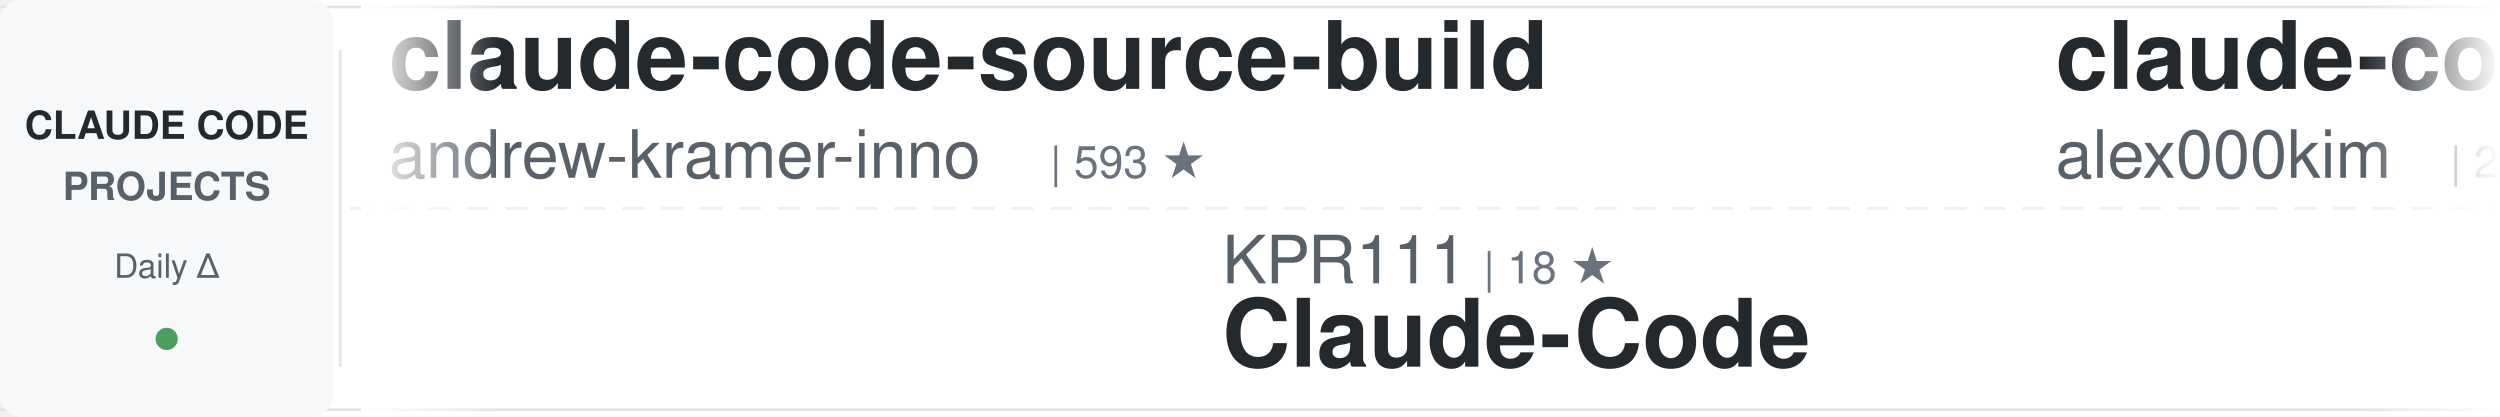
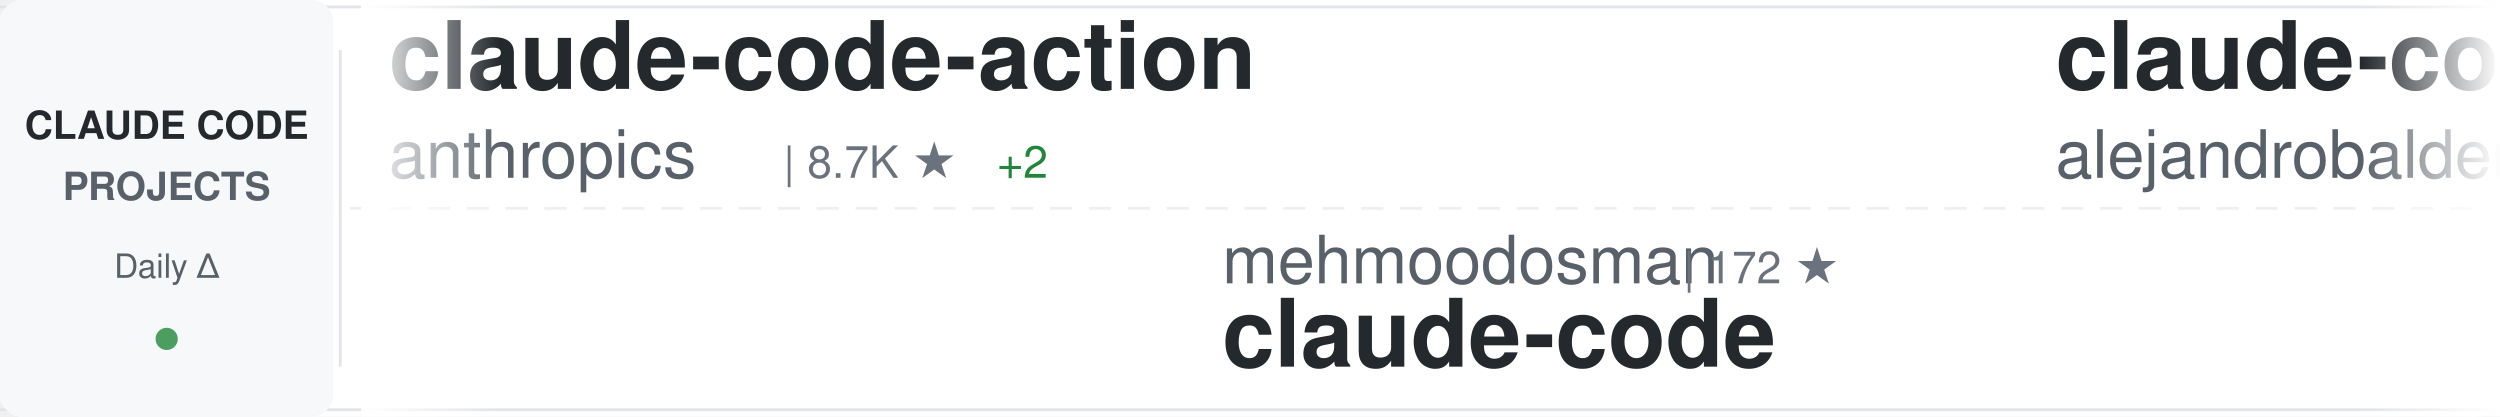
<svg xmlns="http://www.w3.org/2000/svg" width="900" height="150">
  <defs>
    <linearGradient id="awesomeLeftFade" x1="0%" y1="0%" x2="100%" y2="0%">
      <stop offset="0%" style="stop-color:#ffffff;stop-opacity:1" />
      <stop offset="100%" style="stop-color:#ffffff;stop-opacity:0" />
    </linearGradient>
    <linearGradient id="awesomeRightFade" x1="0%" y1="0%" x2="100%" y2="0%">
      <stop offset="0%" style="stop-color:#ffffff;stop-opacity:0" />
      <stop offset="100%" style="stop-color:#ffffff;stop-opacity:1" />
    </linearGradient>
  </defs>
  <rect width="900" height="150" fill="#ffffff" rx="8" />
  <rect x="0" y="2" width="900" height="1" fill="#e1e4e8" />
  <rect x="0" y="147" width="900" height="1" fill="#e1e4e8" />
  <line x1="0" y1="75" x2="900" y2="75" stroke="#e1e4e8" stroke-width="1" stroke-dasharray="8 6" opacity="0.6" />
  <rect x="0" y="0" width="120" height="150" fill="#f6f8fa" rx="8" />
  <text x="60" y="50" font-family="-apple-system, BlinkMacSystemFont, 'Segoe UI', Helvetica, Arial, sans-serif" font-size="14" font-weight="600" fill="#24292e" text-anchor="middle">CLAUDE CODE</text>
  <text x="60" y="72" font-family="-apple-system, BlinkMacSystemFont, 'Segoe UI', Helvetica, Arial, sans-serif" font-size="14" font-weight="600" fill="#586069" text-anchor="middle">PROJECTS</text>
  <text x="60" y="100" font-family="-apple-system, BlinkMacSystemFont, 'Segoe UI', Helvetica, Arial, sans-serif" font-size="12" font-weight="500" fill="#586069" text-anchor="middle">Daily Δ</text>
  <circle cx="60" cy="122" r="4" fill="#22863a" opacity="0.8" />
  <rect x="122" y="18" width="1" height="114" fill="#e1e4e8" />
  <clipPath id="awesomeTickerClip">
    <rect x="130" y="0" width="770" height="150" />
  </clipPath>
  <g clip-path="url(#awesomeTickerClip)">
    <g id="awesomeTickerItems">
      <animateTransform attributeName="transform" attributeType="XML" type="translate" from="0 0" to="-3000 0" dur="54s" repeatCount="indefinite" />
      <g transform="translate(0, 0)">
-         <text x="140" y="32" font-family="-apple-system, BlinkMacSystemFont, 'Segoe UI', Helvetica, Arial, sans-serif" font-size="34" font-weight="600" fill="#24292e">claude-code-source-build</text>
-         <text x="140" y="64" font-family="-apple-system, BlinkMacSystemFont, 'Segoe UI', Helvetica, Arial, sans-serif" font-size="24" font-weight="400" fill="#586069">andrew-kramer-inno</text>
-         <text x="378" y="64" font-family="-apple-system, BlinkMacSystemFont, 'Segoe UI', Helvetica, Arial, sans-serif" font-size="16" font-weight="500" fill="#6a737d">| 593 ★</text>
+         <text x="140" y="32" font-family="-apple-system, BlinkMacSystemFont, 'Segoe UI', Helvetica, Arial, sans-serif" font-size="34" font-weight="600" fill="#24292e">claude-code-action</text>
+         <text x="140" y="64" font-family="-apple-system, BlinkMacSystemFont, 'Segoe UI', Helvetica, Arial, sans-serif" font-size="24" font-weight="400" fill="#586069">anthropics</text>
+         <text x="282" y="64" font-family="-apple-system, BlinkMacSystemFont, 'Segoe UI', Helvetica, Arial, sans-serif" font-size="16" font-weight="500" fill="#6a737d">| 8.7K ★</text>
+         <text x="359" y="64" font-family="-apple-system, BlinkMacSystemFont, 'Segoe UI', Helvetica, Arial, sans-serif" font-size="16" font-weight="500" fill="#22863a"> +2</text>
      </g>
      <g transform="translate(300, 0)">
-         <text x="140" y="102" font-family="-apple-system, BlinkMacSystemFont, 'Segoe UI', Helvetica, Arial, sans-serif" font-size="24" font-weight="400" fill="#586069">KPR111</text>
-         <text x="234" y="102" font-family="-apple-system, BlinkMacSystemFont, 'Segoe UI', Helvetica, Arial, sans-serif" font-size="16" font-weight="500" fill="#6a737d">| 18 ★</text>
-         <text x="140" y="132" font-family="-apple-system, BlinkMacSystemFont, 'Segoe UI', Helvetica, Arial, sans-serif" font-size="34" font-weight="600" fill="#24292e">Claude-Code</text>
+         <text x="140" y="102" font-family="-apple-system, BlinkMacSystemFont, 'Segoe UI', Helvetica, Arial, sans-serif" font-size="24" font-weight="400" fill="#586069">mehmoodosman</text>
+         <text x="306" y="102" font-family="-apple-system, BlinkMacSystemFont, 'Segoe UI', Helvetica, Arial, sans-serif" font-size="16" font-weight="500" fill="#6a737d">| 172 ★</text>
+         <text x="140" y="132" font-family="-apple-system, BlinkMacSystemFont, 'Segoe UI', Helvetica, Arial, sans-serif" font-size="34" font-weight="600" fill="#24292e">claude-code</text>
      </g>
      <g transform="translate(600, 0)">
-         <text x="140" y="32" font-family="-apple-system, BlinkMacSystemFont, 'Segoe UI', Helvetica, Arial, sans-serif" font-size="34" font-weight="600" fill="#24292e">claude-code</text>
-         <text x="140" y="64" font-family="-apple-system, BlinkMacSystemFont, 'Segoe UI', Helvetica, Arial, sans-serif" font-size="24" font-weight="400" fill="#586069">alex000kim</text>
-         <text x="282" y="64" font-family="-apple-system, BlinkMacSystemFont, 'Segoe UI', Helvetica, Arial, sans-serif" font-size="16" font-weight="500" fill="#6a737d">| 233 ★</text>
+         <text x="140" y="32" font-family="-apple-system, BlinkMacSystemFont, 'Segoe UI', Helvetica, Arial, sans-serif" font-size="34" font-weight="600" fill="#24292e">claude-code-from-source</text>
+         <text x="140" y="64" font-family="-apple-system, BlinkMacSystemFont, 'Segoe UI', Helvetica, Arial, sans-serif" font-size="24" font-weight="400" fill="#586069">alejandrobalderas</text>
+         <text x="366" y="64" font-family="-apple-system, BlinkMacSystemFont, 'Segoe UI', Helvetica, Arial, sans-serif" font-size="16" font-weight="500" fill="#6a737d">| 2.8K ★</text>
      </g>
      <g transform="translate(900, 0)">
-         <text x="140" y="102" font-family="-apple-system, BlinkMacSystemFont, 'Segoe UI', Helvetica, Arial, sans-serif" font-size="24" font-weight="400" fill="#586069">shanraisshan</text>
-         <text x="306" y="102" font-family="-apple-system, BlinkMacSystemFont, 'Segoe UI', Helvetica, Arial, sans-serif" font-size="16" font-weight="500" fill="#6a737d">| 64.6K ★</text>
-         <text x="392" y="102" font-family="-apple-system, BlinkMacSystemFont, 'Segoe UI', Helvetica, Arial, sans-serif" font-size="16" font-weight="500" fill="#22863a"> +11</text>
-         <text x="140" y="132" font-family="-apple-system, BlinkMacSystemFont, 'Segoe UI', Helvetica, Arial, sans-serif" font-size="34" font-weight="600" fill="#24292e">claude-code-best-practic...</text>
+         <text x="140" y="102" font-family="-apple-system, BlinkMacSystemFont, 'Segoe UI', Helvetica, Arial, sans-serif" font-size="24" font-weight="400" fill="#586069">Maciek-roboblog</text>
+         <text x="342" y="102" font-family="-apple-system, BlinkMacSystemFont, 'Segoe UI', Helvetica, Arial, sans-serif" font-size="16" font-weight="500" fill="#6a737d">| 8.6K ★</text>
+         <text x="419" y="102" font-family="-apple-system, BlinkMacSystemFont, 'Segoe UI', Helvetica, Arial, sans-serif" font-size="16" font-weight="500" fill="#22863a"> +1</text>
+         <text x="140" y="132" font-family="-apple-system, BlinkMacSystemFont, 'Segoe UI', Helvetica, Arial, sans-serif" font-size="34" font-weight="600" fill="#24292e">Claude-Code-Usage-Monito...</text>
      </g>
      <g transform="translate(1200, 0)">
-         <text x="140" y="32" font-family="-apple-system, BlinkMacSystemFont, 'Segoe UI', Helvetica, Arial, sans-serif" font-size="34" font-weight="600" fill="#24292e">Claude-Code</text>
-         <text x="140" y="64" font-family="-apple-system, BlinkMacSystemFont, 'Segoe UI', Helvetica, Arial, sans-serif" font-size="24" font-weight="400" fill="#586069">pengchengneo</text>
-         <text x="306" y="64" font-family="-apple-system, BlinkMacSystemFont, 'Segoe UI', Helvetica, Arial, sans-serif" font-size="16" font-weight="500" fill="#6a737d">| 1.7K ★</text>
+         <text x="140" y="32" font-family="-apple-system, BlinkMacSystemFont, 'Segoe UI', Helvetica, Arial, sans-serif" font-size="34" font-weight="600" fill="#24292e">claude-code</text>
+         <text x="140" y="64" font-family="-apple-system, BlinkMacSystemFont, 'Segoe UI', Helvetica, Arial, sans-serif" font-size="24" font-weight="400" fill="#586069">codeaashu</text>
+         <text x="270" y="64" font-family="-apple-system, BlinkMacSystemFont, 'Segoe UI', Helvetica, Arial, sans-serif" font-size="16" font-weight="500" fill="#6a737d">| 3.2K ★</text>
+         <text x="347" y="64" font-family="-apple-system, BlinkMacSystemFont, 'Segoe UI', Helvetica, Arial, sans-serif" font-size="16" font-weight="500" fill="#22863a"> +1</text>
      </g>
      <g transform="translate(1500, 0)">
-         <text x="140" y="102" font-family="-apple-system, BlinkMacSystemFont, 'Segoe UI', Helvetica, Arial, sans-serif" font-size="24" font-weight="400" fill="#586069">Pimzino</text>
-         <text x="246" y="102" font-family="-apple-system, BlinkMacSystemFont, 'Segoe UI', Helvetica, Arial, sans-serif" font-size="16" font-weight="500" fill="#6a737d">| 3.8K ★</text>
-         <text x="140" y="132" font-family="-apple-system, BlinkMacSystemFont, 'Segoe UI', Helvetica, Arial, sans-serif" font-size="34" font-weight="600" fill="#24292e">claude-code-spec-workflo...</text>
+         <text x="140" y="102" font-family="-apple-system, BlinkMacSystemFont, 'Segoe UI', Helvetica, Arial, sans-serif" font-size="24" font-weight="400" fill="#586069">VILA-Lab</text>
+         <text x="258" y="102" font-family="-apple-system, BlinkMacSystemFont, 'Segoe UI', Helvetica, Arial, sans-serif" font-size="16" font-weight="500" fill="#6a737d">| 2.1K ★</text>
+         <text x="335" y="102" font-family="-apple-system, BlinkMacSystemFont, 'Segoe UI', Helvetica, Arial, sans-serif" font-size="16" font-weight="500" fill="#22863a"> +1</text>
+         <text x="140" y="132" font-family="-apple-system, BlinkMacSystemFont, 'Segoe UI', Helvetica, Arial, sans-serif" font-size="34" font-weight="600" fill="#24292e">Dive-into-Claude-Code</text>
      </g>
      <g transform="translate(1800, 0)">
-         <text x="140" y="32" font-family="-apple-system, BlinkMacSystemFont, 'Segoe UI', Helvetica, Arial, sans-serif" font-size="34" font-weight="600" fill="#24292e">claude-code-source-code</text>
-         <text x="140" y="64" font-family="-apple-system, BlinkMacSystemFont, 'Segoe UI', Helvetica, Arial, sans-serif" font-size="24" font-weight="400" fill="#586069">777genius</text>
-         <text x="270" y="64" font-family="-apple-system, BlinkMacSystemFont, 'Segoe UI', Helvetica, Arial, sans-serif" font-size="16" font-weight="500" fill="#6a737d">| 926 ★</text>
+         <text x="140" y="32" font-family="-apple-system, BlinkMacSystemFont, 'Segoe UI', Helvetica, Arial, sans-serif" font-size="34" font-weight="600" fill="#24292e">my-claude-code-setup</text>
+         <text x="140" y="64" font-family="-apple-system, BlinkMacSystemFont, 'Segoe UI', Helvetica, Arial, sans-serif" font-size="24" font-weight="400" fill="#586069">centminmod</text>
+         <text x="282" y="64" font-family="-apple-system, BlinkMacSystemFont, 'Segoe UI', Helvetica, Arial, sans-serif" font-size="16" font-weight="500" fill="#6a737d">| 2.6K ★</text>
      </g>
      <g transform="translate(2100, 0)">
-         <text x="140" y="102" font-family="-apple-system, BlinkMacSystemFont, 'Segoe UI', Helvetica, Arial, sans-serif" font-size="24" font-weight="400" fill="#586069">diet103</text>
-         <text x="246" y="102" font-family="-apple-system, BlinkMacSystemFont, 'Segoe UI', Helvetica, Arial, sans-serif" font-size="16" font-weight="500" fill="#6a737d">| 10.0K ★</text>
-         <text x="140" y="132" font-family="-apple-system, BlinkMacSystemFont, 'Segoe UI', Helvetica, Arial, sans-serif" font-size="34" font-weight="600" fill="#24292e">claude-code-infrastructu...</text>
+         <text x="140" y="102" font-family="-apple-system, BlinkMacSystemFont, 'Segoe UI', Helvetica, Arial, sans-serif" font-size="24" font-weight="400" fill="#586069">frankbria</text>
+         <text x="270" y="102" font-family="-apple-system, BlinkMacSystemFont, 'Segoe UI', Helvetica, Arial, sans-serif" font-size="16" font-weight="500" fill="#6a737d">| 9.6K ★</text>
+         <text x="140" y="132" font-family="-apple-system, BlinkMacSystemFont, 'Segoe UI', Helvetica, Arial, sans-serif" font-size="34" font-weight="600" fill="#24292e">ralph-claude-code</text>
      </g>
      <g transform="translate(2400, 0)">
-         <text x="140" y="32" font-family="-apple-system, BlinkMacSystemFont, 'Segoe UI', Helvetica, Arial, sans-serif" font-size="34" font-weight="600" fill="#24292e">claude-code-webui</text>
-         <text x="140" y="64" font-family="-apple-system, BlinkMacSystemFont, 'Segoe UI', Helvetica, Arial, sans-serif" font-size="24" font-weight="400" fill="#586069">sugyan</text>
-         <text x="234" y="64" font-family="-apple-system, BlinkMacSystemFont, 'Segoe UI', Helvetica, Arial, sans-serif" font-size="16" font-weight="500" fill="#6a737d">| 1.1K ★</text>
+         <text x="140" y="32" font-family="-apple-system, BlinkMacSystemFont, 'Segoe UI', Helvetica, Arial, sans-serif" font-size="34" font-weight="600" fill="#24292e">claude-code-rust</text>
+         <text x="140" y="64" font-family="-apple-system, BlinkMacSystemFont, 'Segoe UI', Helvetica, Arial, sans-serif" font-size="24" font-weight="400" fill="#586069">lorryjovens-hub</text>
+         <text x="342" y="64" font-family="-apple-system, BlinkMacSystemFont, 'Segoe UI', Helvetica, Arial, sans-serif" font-size="16" font-weight="500" fill="#6a737d">| 1.7K ★</text>
+         <text x="419" y="64" font-family="-apple-system, BlinkMacSystemFont, 'Segoe UI', Helvetica, Arial, sans-serif" font-size="16" font-weight="500" fill="#cb2431"> -1</text>
      </g>
      <g transform="translate(2700, 0)">
-         <text x="140" y="102" font-family="-apple-system, BlinkMacSystemFont, 'Segoe UI', Helvetica, Arial, sans-serif" font-size="24" font-weight="400" fill="#586069">freestylefly</text>
-         <text x="306" y="102" font-family="-apple-system, BlinkMacSystemFont, 'Segoe UI', Helvetica, Arial, sans-serif" font-size="16" font-weight="500" fill="#6a737d">| 128 ★</text>
+         <text x="140" y="102" font-family="-apple-system, BlinkMacSystemFont, 'Segoe UI', Helvetica, Arial, sans-serif" font-size="24" font-weight="400" fill="#586069">nicedreamzapp</text>
+         <text x="318" y="102" font-family="-apple-system, BlinkMacSystemFont, 'Segoe UI', Helvetica, Arial, sans-serif" font-size="16" font-weight="500" fill="#6a737d">| 3.2K ★</text>
+         <text x="140" y="132" font-family="-apple-system, BlinkMacSystemFont, 'Segoe UI', Helvetica, Arial, sans-serif" font-size="34" font-weight="600" fill="#24292e">claude-code-local</text>
+       </g>
+       <g transform="translate(3000, 0)">
+         <text x="140" y="32" font-family="-apple-system, BlinkMacSystemFont, 'Segoe UI', Helvetica, Arial, sans-serif" font-size="34" font-weight="600" fill="#24292e">claude-code-action</text>
+         <text x="140" y="64" font-family="-apple-system, BlinkMacSystemFont, 'Segoe UI', Helvetica, Arial, sans-serif" font-size="24" font-weight="400" fill="#586069">anthropics</text>
+         <text x="282" y="64" font-family="-apple-system, BlinkMacSystemFont, 'Segoe UI', Helvetica, Arial, sans-serif" font-size="16" font-weight="500" fill="#6a737d">| 8.7K ★</text>
+         <text x="359" y="64" font-family="-apple-system, BlinkMacSystemFont, 'Segoe UI', Helvetica, Arial, sans-serif" font-size="16" font-weight="500" fill="#22863a"> +2</text>
+       </g>
+       <g transform="translate(3300, 0)">
+         <text x="140" y="102" font-family="-apple-system, BlinkMacSystemFont, 'Segoe UI', Helvetica, Arial, sans-serif" font-size="24" font-weight="400" fill="#586069">mehmoodosman</text>
+         <text x="306" y="102" font-family="-apple-system, BlinkMacSystemFont, 'Segoe UI', Helvetica, Arial, sans-serif" font-size="16" font-weight="500" fill="#6a737d">| 172 ★</text>
        <text x="140" y="132" font-family="-apple-system, BlinkMacSystemFont, 'Segoe UI', Helvetica, Arial, sans-serif" font-size="34" font-weight="600" fill="#24292e">claude-code</text>
      </g>
-       <g transform="translate(3000, 0)">
-         <text x="140" y="32" font-family="-apple-system, BlinkMacSystemFont, 'Segoe UI', Helvetica, Arial, sans-serif" font-size="34" font-weight="600" fill="#24292e">claude-code-source-build</text>
-         <text x="140" y="64" font-family="-apple-system, BlinkMacSystemFont, 'Segoe UI', Helvetica, Arial, sans-serif" font-size="24" font-weight="400" fill="#586069">andrew-kramer-inno</text>
-         <text x="378" y="64" font-family="-apple-system, BlinkMacSystemFont, 'Segoe UI', Helvetica, Arial, sans-serif" font-size="16" font-weight="500" fill="#6a737d">| 593 ★</text>
-       </g>
-       <g transform="translate(3300, 0)">
-         <text x="140" y="102" font-family="-apple-system, BlinkMacSystemFont, 'Segoe UI', Helvetica, Arial, sans-serif" font-size="24" font-weight="400" fill="#586069">KPR111</text>
-         <text x="234" y="102" font-family="-apple-system, BlinkMacSystemFont, 'Segoe UI', Helvetica, Arial, sans-serif" font-size="16" font-weight="500" fill="#6a737d">| 18 ★</text>
-         <text x="140" y="132" font-family="-apple-system, BlinkMacSystemFont, 'Segoe UI', Helvetica, Arial, sans-serif" font-size="34" font-weight="600" fill="#24292e">Claude-Code</text>
-       </g>
      <g transform="translate(3600, 0)">
-         <text x="140" y="32" font-family="-apple-system, BlinkMacSystemFont, 'Segoe UI', Helvetica, Arial, sans-serif" font-size="34" font-weight="600" fill="#24292e">claude-code</text>
-         <text x="140" y="64" font-family="-apple-system, BlinkMacSystemFont, 'Segoe UI', Helvetica, Arial, sans-serif" font-size="24" font-weight="400" fill="#586069">alex000kim</text>
-         <text x="282" y="64" font-family="-apple-system, BlinkMacSystemFont, 'Segoe UI', Helvetica, Arial, sans-serif" font-size="16" font-weight="500" fill="#6a737d">| 233 ★</text>
+         <text x="140" y="32" font-family="-apple-system, BlinkMacSystemFont, 'Segoe UI', Helvetica, Arial, sans-serif" font-size="34" font-weight="600" fill="#24292e">claude-code-from-source</text>
+         <text x="140" y="64" font-family="-apple-system, BlinkMacSystemFont, 'Segoe UI', Helvetica, Arial, sans-serif" font-size="24" font-weight="400" fill="#586069">alejandrobalderas</text>
+         <text x="366" y="64" font-family="-apple-system, BlinkMacSystemFont, 'Segoe UI', Helvetica, Arial, sans-serif" font-size="16" font-weight="500" fill="#6a737d">| 2.8K ★</text>
      </g>
      <g transform="translate(3900, 0)">
-         <text x="140" y="102" font-family="-apple-system, BlinkMacSystemFont, 'Segoe UI', Helvetica, Arial, sans-serif" font-size="24" font-weight="400" fill="#586069">shanraisshan</text>
-         <text x="306" y="102" font-family="-apple-system, BlinkMacSystemFont, 'Segoe UI', Helvetica, Arial, sans-serif" font-size="16" font-weight="500" fill="#6a737d">| 64.6K ★</text>
-         <text x="392" y="102" font-family="-apple-system, BlinkMacSystemFont, 'Segoe UI', Helvetica, Arial, sans-serif" font-size="16" font-weight="500" fill="#22863a"> +11</text>
-         <text x="140" y="132" font-family="-apple-system, BlinkMacSystemFont, 'Segoe UI', Helvetica, Arial, sans-serif" font-size="34" font-weight="600" fill="#24292e">claude-code-best-practic...</text>
+         <text x="140" y="102" font-family="-apple-system, BlinkMacSystemFont, 'Segoe UI', Helvetica, Arial, sans-serif" font-size="24" font-weight="400" fill="#586069">Maciek-roboblog</text>
+         <text x="342" y="102" font-family="-apple-system, BlinkMacSystemFont, 'Segoe UI', Helvetica, Arial, sans-serif" font-size="16" font-weight="500" fill="#6a737d">| 8.6K ★</text>
+         <text x="419" y="102" font-family="-apple-system, BlinkMacSystemFont, 'Segoe UI', Helvetica, Arial, sans-serif" font-size="16" font-weight="500" fill="#22863a"> +1</text>
+         <text x="140" y="132" font-family="-apple-system, BlinkMacSystemFont, 'Segoe UI', Helvetica, Arial, sans-serif" font-size="34" font-weight="600" fill="#24292e">Claude-Code-Usage-Monito...</text>
      </g>
    </g>
  </g>
  <rect x="130" y="0" width="50" height="150" fill="url(#awesomeLeftFade)" />
  <rect x="850" y="0" width="50" height="150" fill="url(#awesomeRightFade)" />
</svg>
